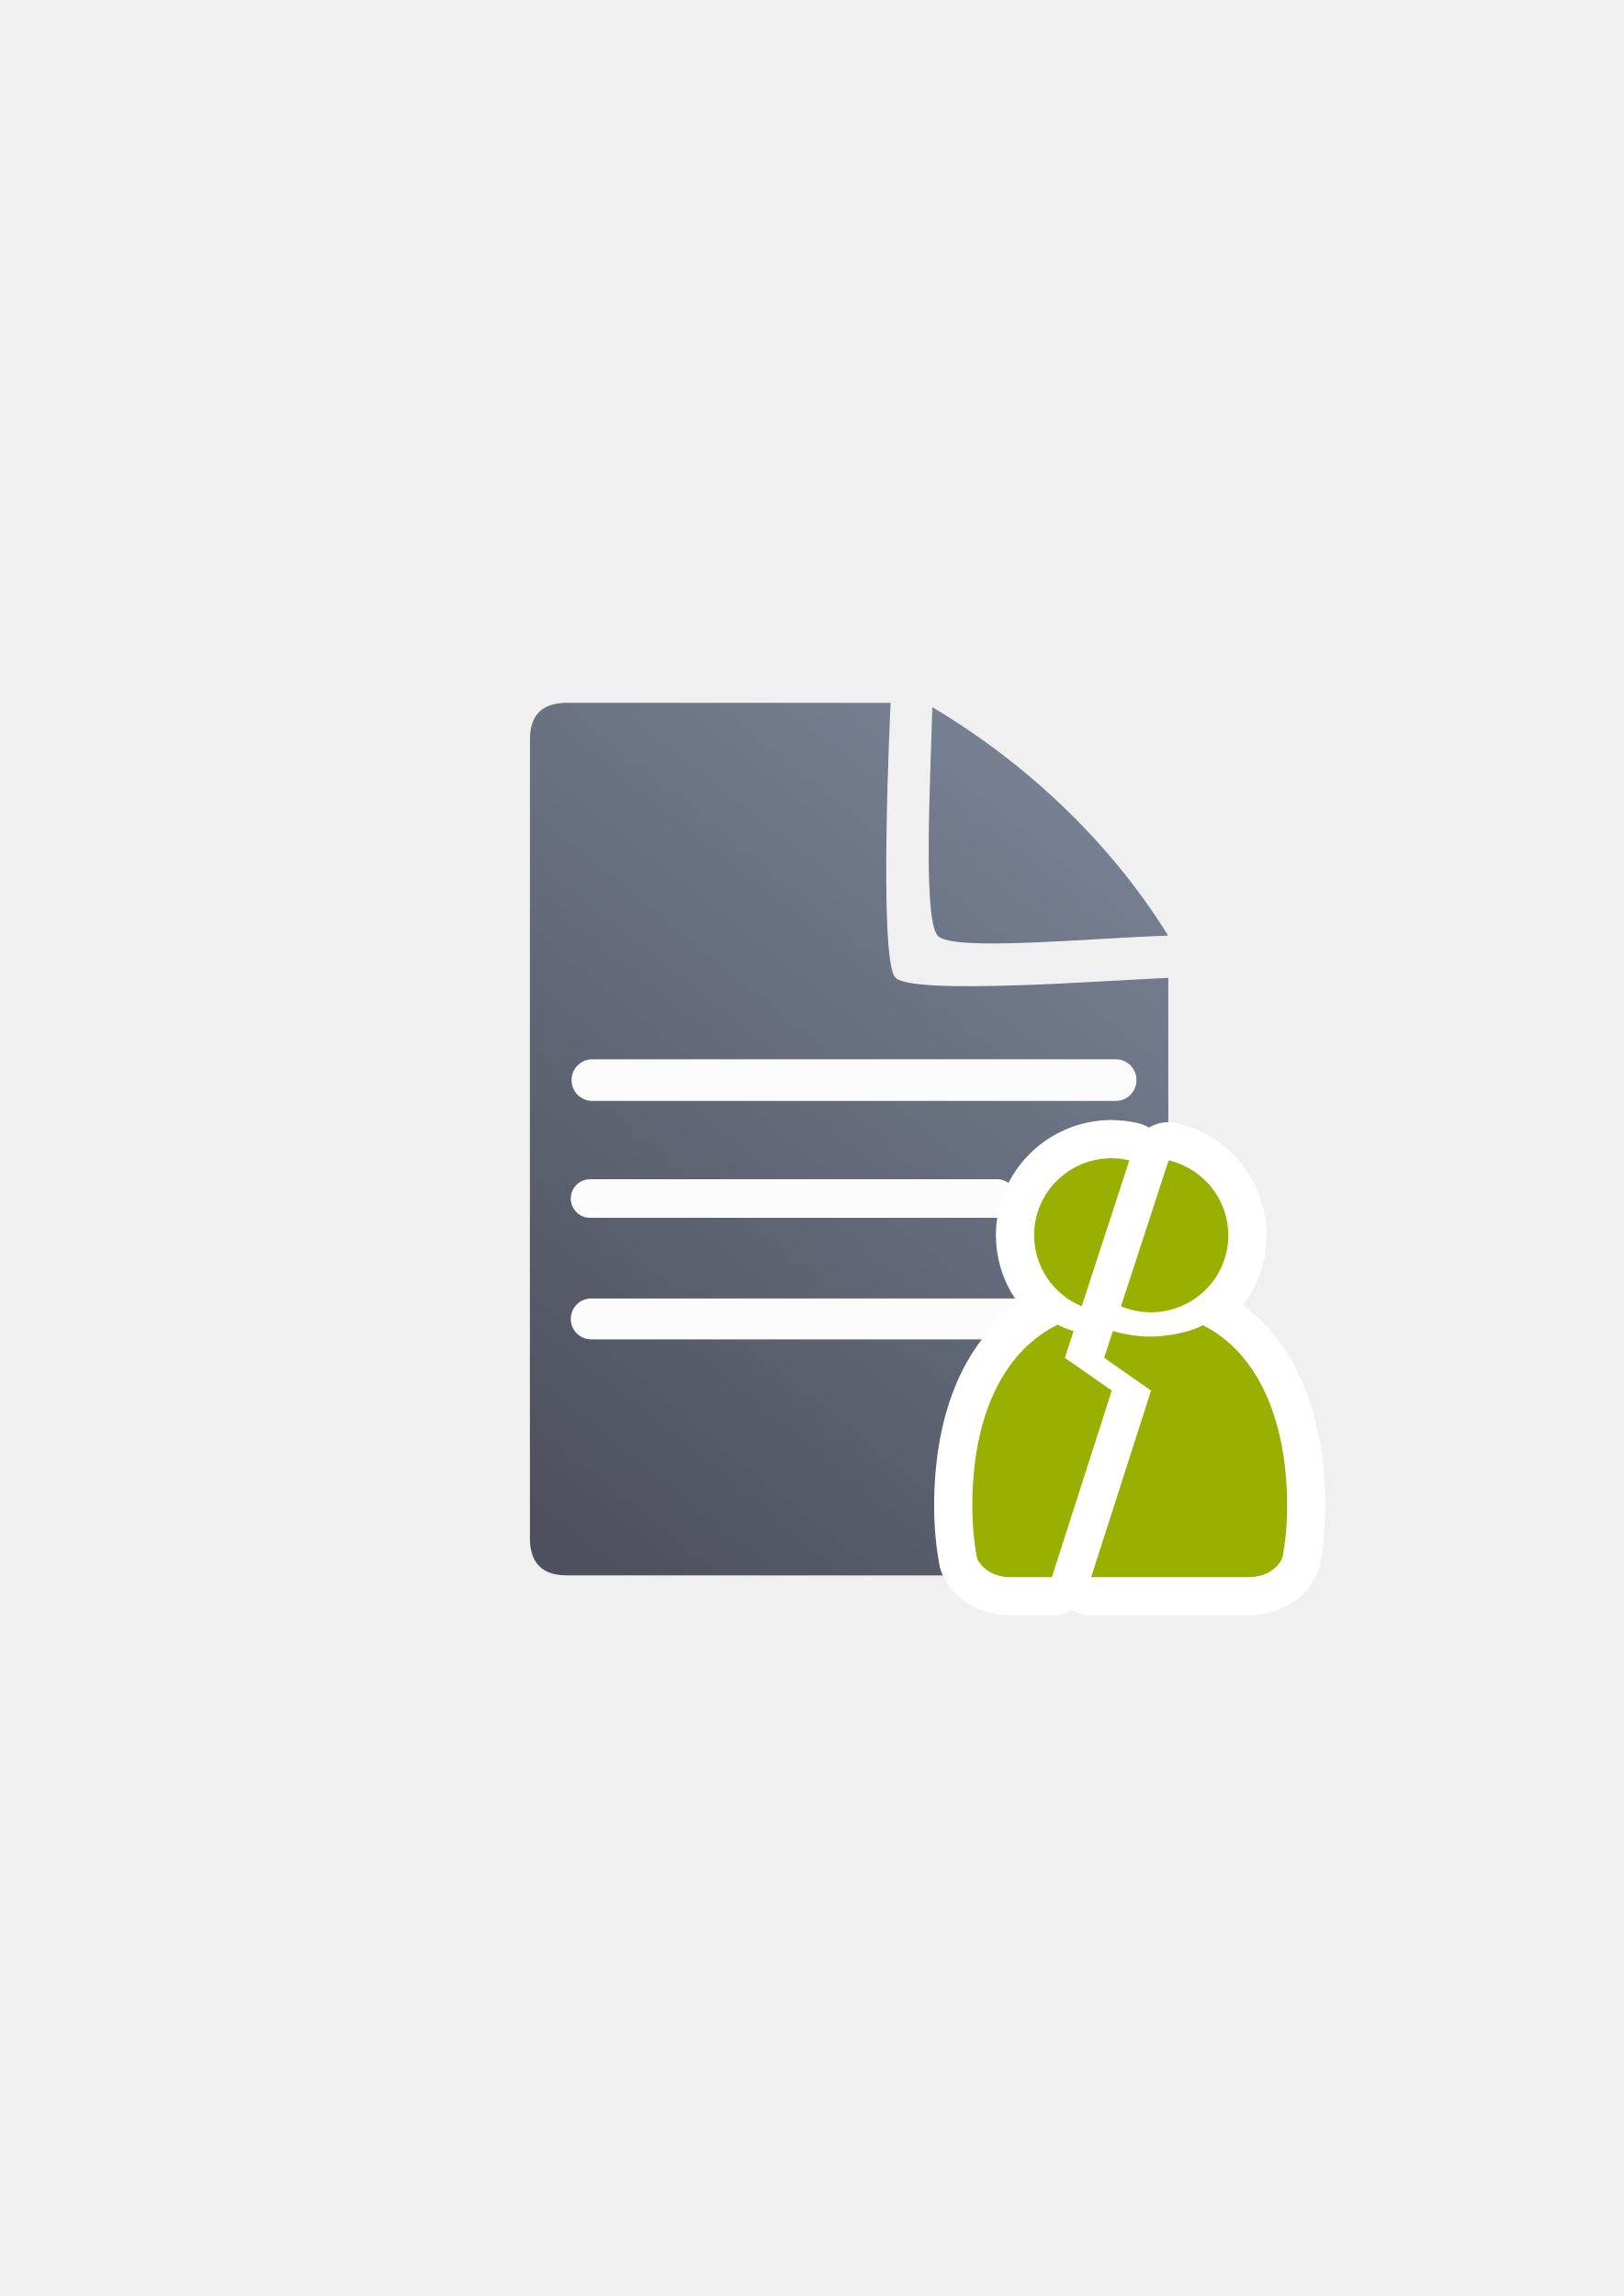
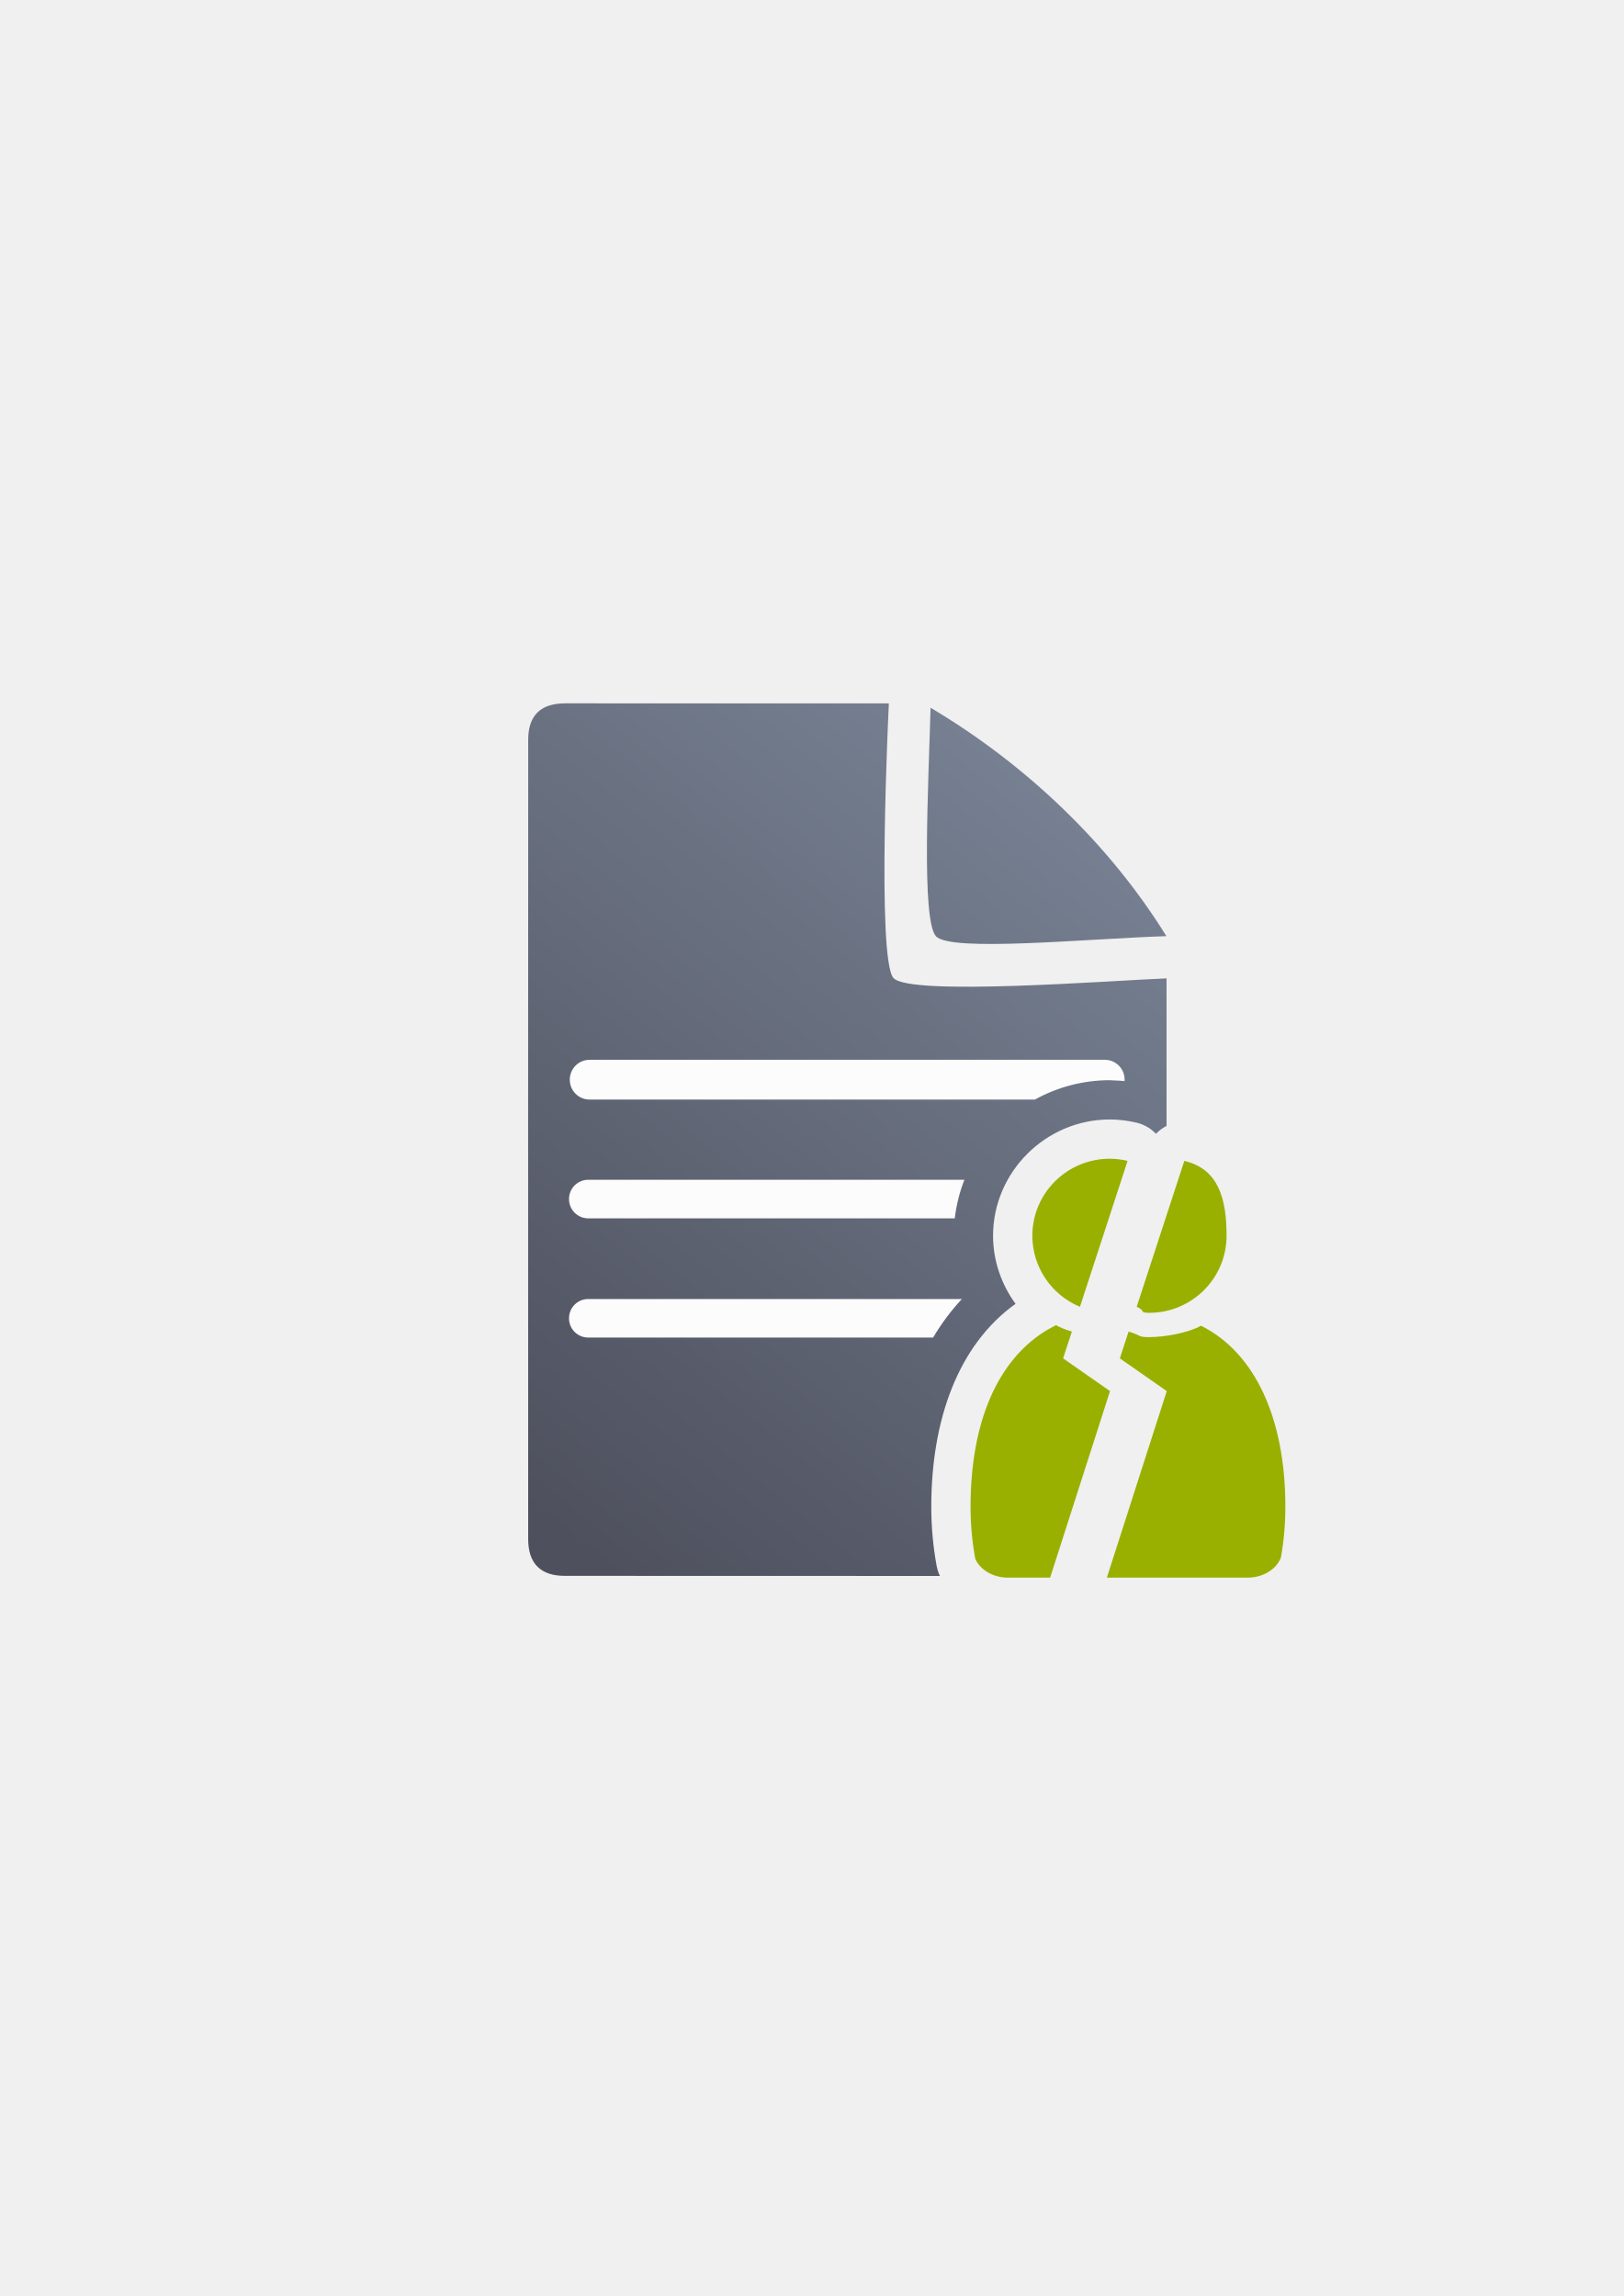
<svg xmlns="http://www.w3.org/2000/svg" xmlns:xlink="http://www.w3.org/1999/xlink" width="210mm" height="297mm" viewBox="0 0 744.094 1052.362" id="svg2" version="1.1">
  <defs id="defs4">
    <linearGradient id="linearGradient2224">
      <stop id="stop2226" offset="0" style="stop-color:#7c7c7c;stop-opacity:1;" />
      <stop id="stop2228" offset="1" style="stop-color:#b8b8b8;stop-opacity:1;" />
    </linearGradient>
    <linearGradient id="linearGradient15218">
      <stop id="stop15220" offset="0" style="stop-color:#eeeeef;stop-opacity:1;" />
      <stop id="stop2736" offset="0.599" style="stop-color:#d3d7cf;stop-opacity:1;" />
      <stop id="stop2738" offset="0.828" style="stop-color:#ffffff;stop-opacity:1;" />
      <stop id="stop15222" offset="1" style="stop-color:#d3d7cf;stop-opacity:1;" />
    </linearGradient>
    <pattern y="0" x="0" height="6" width="6" patternUnits="userSpaceOnUse" id="EMFhbasepattern" />
-     <linearGradient xlink:href="#linearGradient4195" id="linearGradient4201" x1="286.383" y1="672.921" x2="532.517" y2="367.749" gradientUnits="userSpaceOnUse" gradientTransform="matrix(1.136353,0,0,1.136353,-56.85558,-53.01714)" />
-     <linearGradient id="linearGradient4195">
-       <stop style="stop-color:#4e505d;stop-opacity:1" offset="0" id="stop4197" />
-       <stop style="stop-color:#7a8597;stop-opacity:1" offset="1" id="stop4199" />
+     <linearGradient xlink:href="#linearGradient4321" id="linearGradient4201" x1="286.383" y1="672.921" x2="532.517" y2="367.749" gradientUnits="userSpaceOnUse" gradientTransform="matrix(1.136353,0,0,1.136353,-37.63572,7.093881)" />
+     <linearGradient id="linearGradient4321">
+       <stop id="stop4323" offset="0" style="stop-color:#4e505d;stop-opacity:1;" />
+       <stop id="stop4325" offset="1" style="stop-color:#7a8597;stop-opacity:1" />
    </linearGradient>
  </defs>
  <g id="layer1">
-     <g transform="translate(-0.09125223,-0.3300975)" id="g4236">
-       <path id="path4244" d="m 259.986,322.461 c -11.389,-0.019 -17.071,5.611 -17.023,16.832 -0.048,93.324 -0.048,252.411 -0.018,366.068 -0.03,11.342 5.686,17.096 16.979,17.02 l 258.383,0.07 c 11.423,-0.065 17.107,-5.748 17.182,-17.207 l 0.002,-256.725 c -26.828,1.086 -117.14,8.12 -125.08,-0.1 -7.94,-8.22 -2.176,-125.936 -2.176,-125.936 0,0 -123.181,-0.026 -148.248,-0.023 z m 167.359,2.018 c -0.901,34.041 -4.331,97.436 2.5,104.75 6.831,7.314 68.185,1.188 105.568,-0.062 C 509.076,386.585 470.604,350.138 427.345,324.479 Z" style="fill:url(#linearGradient4201);fill-opacity:1;fill-rule:evenodd;stroke:none;stroke-width:1px;stroke-linecap:butt;stroke-linejoin:miter;stroke-opacity:1" />
-       <rect ry="9.507" y="485.846" x="262.019" height="19.092" width="258.875" id="rect4227" style="color:#252525;clip-rule:nonzero;display:inline;overflow:visible;visibility:visible;opacity:0.98;isolation:auto;mix-blend-mode:normal;color-interpolation:sRGB;color-interpolation-filters:linearRGB;solid-color:#252525;solid-opacity:1;fill:#ffffff;fill-opacity:1;fill-rule:nonzero;stroke:none;stroke-width:50;stroke-linecap:square;stroke-linejoin:round;stroke-miterlimit:4;stroke-dasharray:none;stroke-dashoffset:0;stroke-opacity:1;color-rendering:auto;image-rendering:auto;shape-rendering:auto;text-rendering:auto;enable-background:accumulate" />
-       <rect style="color:#252525;clip-rule:nonzero;display:inline;overflow:visible;visibility:visible;opacity:0.98;isolation:auto;mix-blend-mode:normal;color-interpolation:sRGB;color-interpolation-filters:linearRGB;solid-color:#252525;solid-opacity:1;fill:#ffffff;fill-opacity:1;fill-rule:nonzero;stroke:none;stroke-width:50;stroke-linecap:square;stroke-linejoin:round;stroke-miterlimit:4;stroke-dasharray:none;stroke-dashoffset:0;stroke-opacity:1;color-rendering:auto;image-rendering:auto;shape-rendering:auto;text-rendering:auto;enable-background:accumulate" id="rect4229" width="204.19" height="17.678" x="261.666" y="540.833" ry="8.803" />
-       <rect ry="9.331" y="595.49" x="261.666" height="18.738" width="216.755" id="rect4233" style="color:#252525;clip-rule:nonzero;display:inline;overflow:visible;visibility:visible;opacity:0.98;isolation:auto;mix-blend-mode:normal;color-interpolation:sRGB;color-interpolation-filters:linearRGB;solid-color:#252525;solid-opacity:1;fill:#ffffff;fill-opacity:1;fill-rule:nonzero;stroke:none;stroke-width:50;stroke-linecap:square;stroke-linejoin:round;stroke-miterlimit:4;stroke-dasharray:none;stroke-dashoffset:0;stroke-opacity:1;color-rendering:auto;image-rendering:auto;shape-rendering:auto;text-rendering:auto;enable-background:accumulate" />
+     <g id="g4206" transform="translate(-20.11942,-60.20028)">
+       <path id="path4244" d="m 279.206,382.571 c -11.389,-0.019 -17.071,5.611 -17.023,16.832 -0.048,93.324 -0.048,252.411 -0.018,366.068 -0.03,11.342 5.686,17.096 16.979,17.02 l 171.721,0.047 c -0.076,-0.163 -0.162,-0.317 -0.236,-0.482 a 18.002,18.002 0 0 1 -1.268,-4.078 c -1.608,-8.711 -2.461,-17.813 -2.461,-27.18 0,-39.642 12.2,-74.062 38.602,-93.004 -6.475,-8.903 -10.281,-19.708 -10.293,-31.156 a 18.002,18.002 0 0 1 0,-0.019 c -0.001,-29.284 24.22,-53.314 53.504,-53.314 l 0,0.002 a 18.002,18.002 0 0 1 0.09,0 c 4.129,0.021 8.241,0.517 12.256,1.48 a 18.002,18.002 0 0 1 8.805,5.08 18.002,18.002 0 0 1 4.848,-3.609 l 0,-67.627 c -26.828,1.086 -117.14,8.12 -125.08,-0.1 -7.94,-8.22 -2.176,-125.936 -2.176,-125.936 0,0 -123.181,-0.026 -148.248,-0.023 z m 167.359,2.018 c -0.901,34.041 -4.331,97.436 2.5,104.75 6.831,7.314 68.185,1.188 105.568,-0.062 -26.337,-42.581 -64.809,-79.028 -108.068,-104.688 z m 50.045,312.672 c -8.484,11.76 -13.711,29.404 -13.711,53.537 0,4.993 0.42,9.801 1.02,14.506 l 4.316,0 19.373,-60.346 -10.596,-7.393 a 18.002,18.002 0 0 1 -0.402,-0.305 z m 58.098,59.75 -2.662,8.293 2.662,0 0,-8.293 z" style="fill:url(#linearGradient4201);fill-opacity:1;fill-rule:evenodd;stroke:none;stroke-width:1px;stroke-linecap:butt;stroke-linejoin:miter;stroke-opacity:1" />
+       <path id="rect4227" d="m 290.315,545.956 c -5.028,0 -9.076,4.048 -9.076,9.076 l 0,0.074 c 0,5.028 4.048,9.078 9.076,9.078 l 204.061,0 c 10.214,-5.642 21.911,-8.871 34.291,-8.879 l 0.006,0 c 0.013,0 0.026,-0.002 0.039,-0.002 l 0,0.006 a 18.002,18.002 0 0 1 0.08,0.002 c 0.018,2e-5 0.036,-4e-5 0.055,0 a 18.002,18.002 0 0 1 0.045,0 c 0.022,0 0.043,0.004 0.065,0.004 a 18.002,18.002 0 0 1 1.301,0.082 c 1.739,0.042 3.473,0.163 5.203,0.32 0.013,-0.203 0.031,-0.405 0.031,-0.611 l 0,-0.074 c 0,-5.028 -4.048,-9.076 -9.076,-9.076 l -236.1,0 z m -0.627,54.988 c -4.877,0 -8.803,3.926 -8.803,8.803 l 0,0.072 c 0,4.877 3.926,8.803 8.803,8.803 l 167.988,0 c 0.702,-6.16 2.206,-12.085 4.398,-17.678 l -172.387,0 z m -0.008,54.656 c -4.873,0 -8.795,3.924 -8.795,8.797 l 0,0.07 c 0,4.873 3.922,8.795 8.795,8.795 l 158.053,0 c 3.775,-6.355 8.159,-12.275 13.193,-17.662 l -171.246,0 z" style="color:#252525;clip-rule:nonzero;display:inline;overflow:visible;visibility:visible;opacity:0.98;isolation:auto;mix-blend-mode:normal;color-interpolation:sRGB;color-interpolation-filters:linearRGB;solid-color:#252525;solid-opacity:1;fill:#ffffff;fill-opacity:1;fill-rule:nonzero;stroke:none;stroke-width:50;stroke-linecap:square;stroke-linejoin:round;stroke-miterlimit:4;stroke-dasharray:none;stroke-dashoffset:0;stroke-opacity:1;color-rendering:auto;image-rendering:auto;shape-rendering:auto;text-rendering:auto;enable-background:accumulate" />
+       <rect y="382.384" x="208.251" height="400" width="399.938" id="rect4196" style="color:#252525;clip-rule:nonzero;display:inline;overflow:visible;visibility:visible;opacity:0.687;isolation:auto;mix-blend-mode:normal;color-interpolation:sRGB;color-interpolation-filters:linearRGB;solid-color:#252525;solid-opacity:1;fill:none;fill-opacity:1;fill-rule:nonzero;stroke:none;stroke-width:10;stroke-linecap:butt;stroke-linejoin:round;stroke-miterlimit:4;stroke-dasharray:none;stroke-dashoffset:0;stroke-opacity:1;color-rendering:auto;image-rendering:auto;shape-rendering:auto;text-rendering:auto;enable-background:accumulate" />
+       <rect y="382.711" x="208.456" height="400" width="400" id="rect3336" style="fill:none;fill-rule:evenodd;stroke:none;stroke-width:1px;stroke-linecap:butt;stroke-linejoin:miter;stroke-opacity:1" />
+       <path id="path2176" d="m 528.712,591.302 c -19.609,4.8e-4 -35.505,15.811 -35.504,35.314 0.015,14.231 8.618,27.062 21.82,32.547 l 21.83,-66.877 c -2.668,-0.64 -5.402,-0.971 -8.146,-0.984 z m 34.146,0.984 -21.83,66.877 c 4.332,1.814 0.983,2.754 5.684,2.766 19.609,5.9e-4 35.505,-15.809 35.506,-35.312 -0.019,-16.367 -3.343,-30.575 -19.359,-34.33 z m -58.881,75.256 c -0.064,0.056 -0.122,0.117 -0.188,0.172 l -3.537,1.916 c -23.081,13.673 -35.354,42.653 -35.354,81.166 0,8.272 0.754,16.287 2.162,23.912 2.088,4.671 7.334,8.096 13.621,8.543 l 0,0.051 20.68,0 27.449,-85.5 -21.5,-15 4.01,-12.285 c -2.786,-0.817 -5.341,-1.812 -7.344,-2.975 z m 66.543,0.295 c -5.924,3.326 -16.752,5.234 -24.014,5.234 -4.995,10e-6 -3.568,-0.908 -9.186,-2.555 l -4.01,12.285 21.5,15 -27.449,85.5 64.758,0 0,0 c 7.056,-0.1 12.999,-3.938 14.996,-9.201 1.336,-7.442 2.049,-15.249 2.049,-23.301 0,-40.319 -13.834,-70.573 -38.645,-82.959 z" style="fill:#99b000;fill-opacity:1;stroke:none;stroke-width:41.152;stroke-linecap:round;stroke-linejoin:round;stroke-opacity:1" />
    </g>
-     <rect style="color:#252525;clip-rule:nonzero;display:inline;overflow:visible;visibility:visible;opacity:0.687;isolation:auto;mix-blend-mode:normal;color-interpolation:sRGB;color-interpolation-filters:linearRGB;solid-color:#252525;solid-opacity:1;fill:none;fill-opacity:1;fill-rule:nonzero;stroke:none;stroke-width:10;stroke-linecap:butt;stroke-linejoin:round;stroke-miterlimit:4;stroke-dasharray:none;stroke-dashoffset:0;stroke-opacity:1;color-rendering:auto;image-rendering:auto;shape-rendering:auto;text-rendering:auto;enable-background:accumulate" id="rect4196" width="399.938" height="400" x="188.94" y="321.943" />
-     <rect style="fill:none;fill-rule:evenodd;stroke:none;stroke-width:1px;stroke-linecap:butt;stroke-linejoin:miter;stroke-opacity:1" id="rect3336" width="400" height="400" x="189.145" y="322.27" />
-     <path id="path4208" d="m 509.4,530.861 c -19.609,4.8e-4 -35.505,15.811 -35.504,35.314 0.015,14.231 8.618,27.062 21.82,32.547 l 21.83,-66.877 c -2.668,-0.64 -5.402,-0.971 -8.146,-0.984 z m 26.146,0.984 -21.83,66.877 c 4.332,1.814 8.983,2.754 13.684,2.766 19.609,5.9e-4 35.505,-15.809 35.506,-35.312 -0.019,-16.367 -11.343,-30.575 -27.359,-34.33 z m -50.881,75.256 c -0.064,0.056 -0.122,0.117 -0.188,0.172 l -3.537,1.916 c -23.081,13.673 -35.354,42.653 -35.354,81.166 0,8.272 0.754,16.287 2.162,23.912 2.088,4.671 7.334,8.096 13.621,8.543 l 0,0.051 20.68,0 27.449,-85.5 -21.5,-15 4.01,-12.285 c -2.786,-0.817 -5.341,-1.812 -7.344,-2.975 z m 66.543,0.295 c -5.924,3.326 -16.752,5.234 -24.014,5.234 -4.995,10e-6 -11.568,-0.908 -17.186,-2.555 L 506,622.361 l 21.5,15 -27.449,85.5 72.758,0 0,-0.004 c 7.056,-0.1 12.999,-3.938 14.996,-9.201 1.336,-7.442 2.049,-15.25 2.049,-23.301 0,-40.319 -13.834,-70.573 -38.645,-82.959 z" style="fill:#99b000;fill-opacity:1;stroke:#ffffff;stroke-width:35;stroke-linecap:round;stroke-linejoin:round;stroke-miterlimit:4;stroke-dasharray:none;stroke-opacity:1" />
-     <path style="fill:#99b000;fill-opacity:1;stroke:none;stroke-width:41.152;stroke-linecap:round;stroke-linejoin:round;stroke-opacity:1" d="m 509.4,530.861 c -19.609,4.8e-4 -35.505,15.811 -35.504,35.314 0.015,14.231 8.618,27.062 21.82,32.547 l 21.83,-66.877 c -2.668,-0.64 -5.402,-0.971 -8.146,-0.984 z m 26.146,0.984 -21.83,66.877 c 4.332,1.814 8.983,2.754 13.684,2.766 19.609,5.9e-4 35.505,-15.809 35.506,-35.312 -0.019,-16.367 -11.343,-30.575 -27.359,-34.33 z m -50.881,75.256 c -0.064,0.056 -0.122,0.117 -0.188,0.172 l -3.537,1.916 c -23.081,13.673 -35.354,42.653 -35.354,81.166 0,8.272 0.754,16.287 2.162,23.912 2.088,4.671 7.334,8.096 13.621,8.543 l 0,0.051 20.68,0 27.449,-85.5 -21.5,-15 4.01,-12.285 c -2.786,-0.817 -5.341,-1.812 -7.344,-2.975 z m 66.543,0.295 c -5.924,3.326 -16.752,5.234 -24.014,5.234 -4.995,10e-6 -11.568,-0.908 -17.186,-2.555 L 506,622.361 l 21.5,15 -27.449,85.5 72.758,0 0,-0.004 c 7.056,-0.1 12.999,-3.938 14.996,-9.201 1.336,-7.442 2.049,-15.25 2.049,-23.301 0,-40.319 -13.834,-70.573 -38.645,-82.959 z" id="path2176" />
  </g>
</svg>
